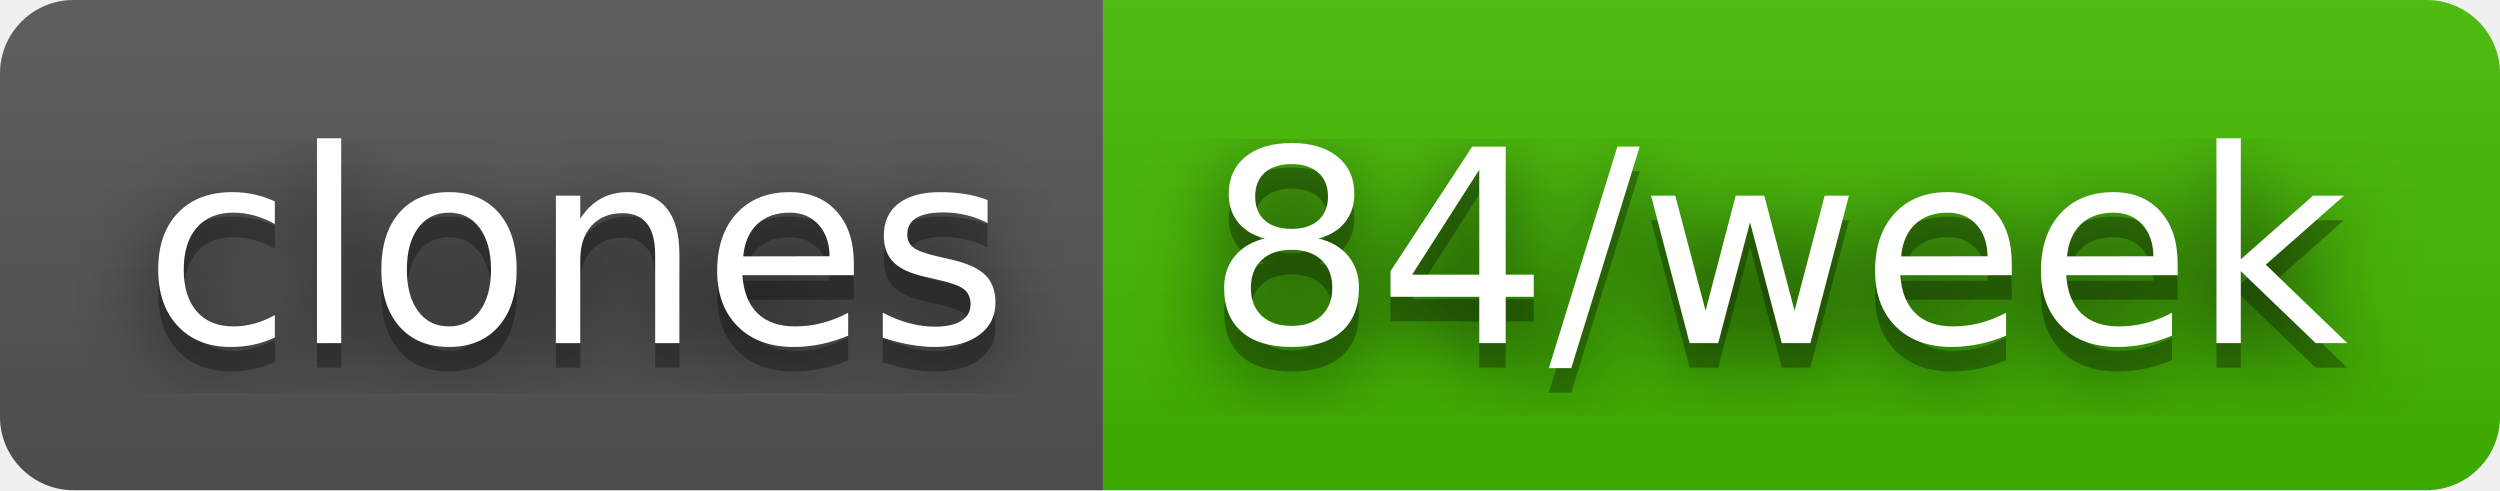
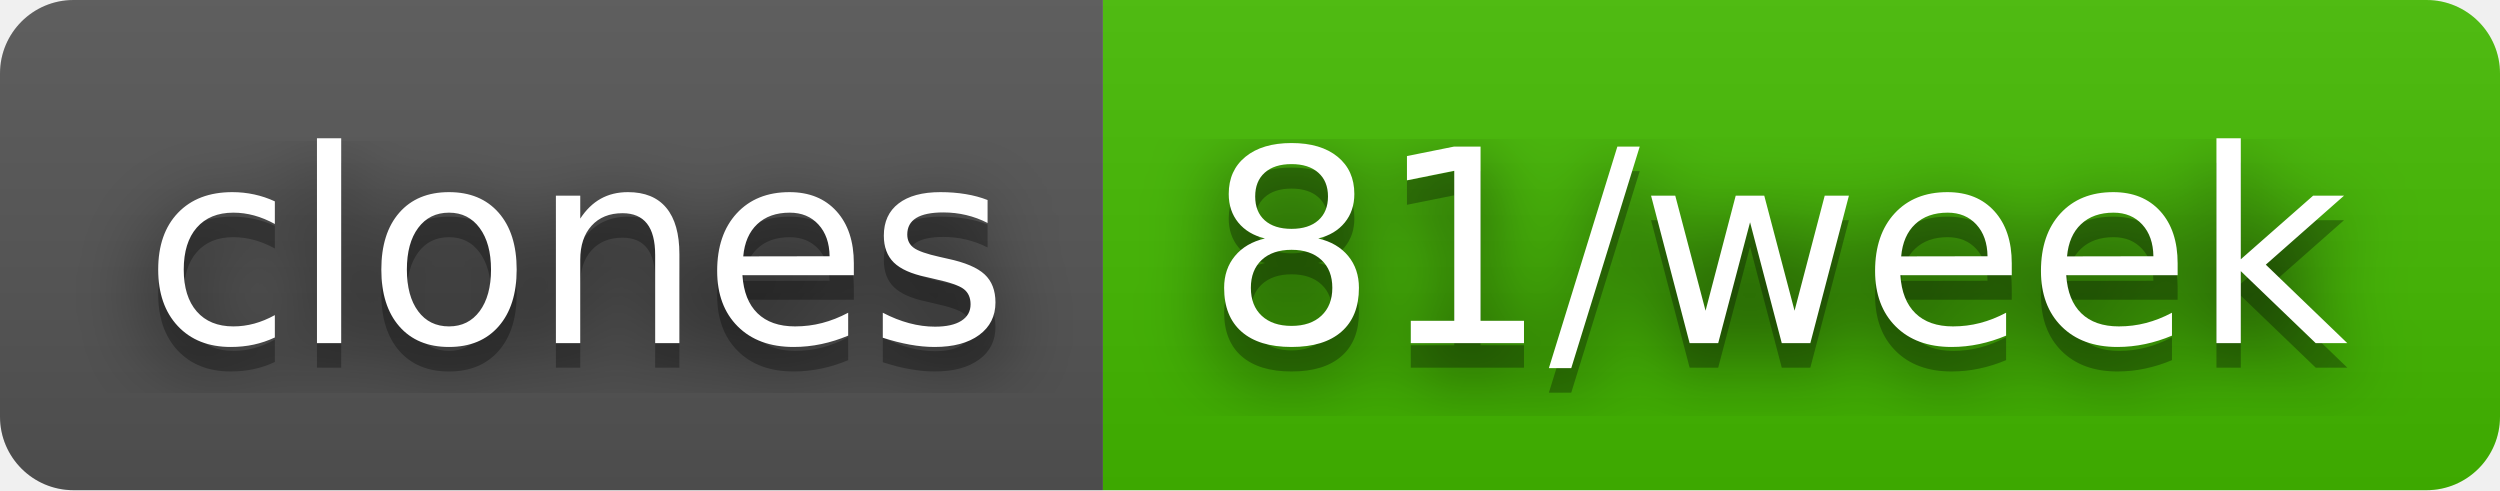
- <svg xmlns="http://www.w3.org/2000/svg" width="102" height="20" role="img" aria-label="clones: 84/week">
+ <svg xmlns="http://www.w3.org/2000/svg" width="102" height="20" role="img" aria-label="clones: 81/week">
  <filter id="blur">
    <feGaussianBlur in="SourceGraphic" stdDeviation="16" />
  </filter>
  <linearGradient id="s" x2="0" y2="100%">
    <stop offset="0" stop-color="#bbb" stop-opacity=".1" />
    <stop offset="1" stop-opacity=".1" />
  </linearGradient>
  <clipPath id="r">
    <rect width="102" height="20" rx="3" fill="#fff" />
  </clipPath>
  <g clip-path="url(#r)">
    <rect width="45" height="20" fill="#555" />
    <rect x="45" width="57" height="20" fill="#4b0" />
    <rect width="102" height="20" fill="url(#s)" />
  </g>
  <g fill="#fff" text-anchor="middle" font-family="Verdana,Geneva,DejaVu Sans,sans-serif" text-rendering="geometricPrecision" font-size="110">
    <text aria-hidden="true" x="235" y="150" fill="#010101" fill-opacity=".80" filter="url(#blur)" transform="scale(.1)" textLength="350">clones</text>
    <text aria-hidden="true" x="235" y="150" fill="#010101" fill-opacity=".3" transform="scale(.1)" textLength="350">clones</text>
    <text x="235" y="140" transform="scale(.1)" fill="#fff" textLength="350">clones</text>
-     <text aria-hidden="true" x="725" y="150" fill="#010101" fill-opacity=".80" filter="url(#blur)" transform="scale(.1)" textLength="470">84/week</text>
-     <text aria-hidden="true" x="725" y="150" fill="#010101" fill-opacity=".3" transform="scale(.1)" textLength="470">84/week</text>
-     <text x="725" y="140" transform="scale(.1)" fill="#fff" textLength="470">84/week</text>
+     <text aria-hidden="true" x="725" y="150" fill="#010101" fill-opacity=".80" filter="url(#blur)" transform="scale(.1)" textLength="470">81/week</text>
+     <text aria-hidden="true" x="725" y="150" fill="#010101" fill-opacity=".3" transform="scale(.1)" textLength="470">81/week</text>
+     <text x="725" y="140" transform="scale(.1)" fill="#fff" textLength="470">81/week</text>
  </g>
</svg>
